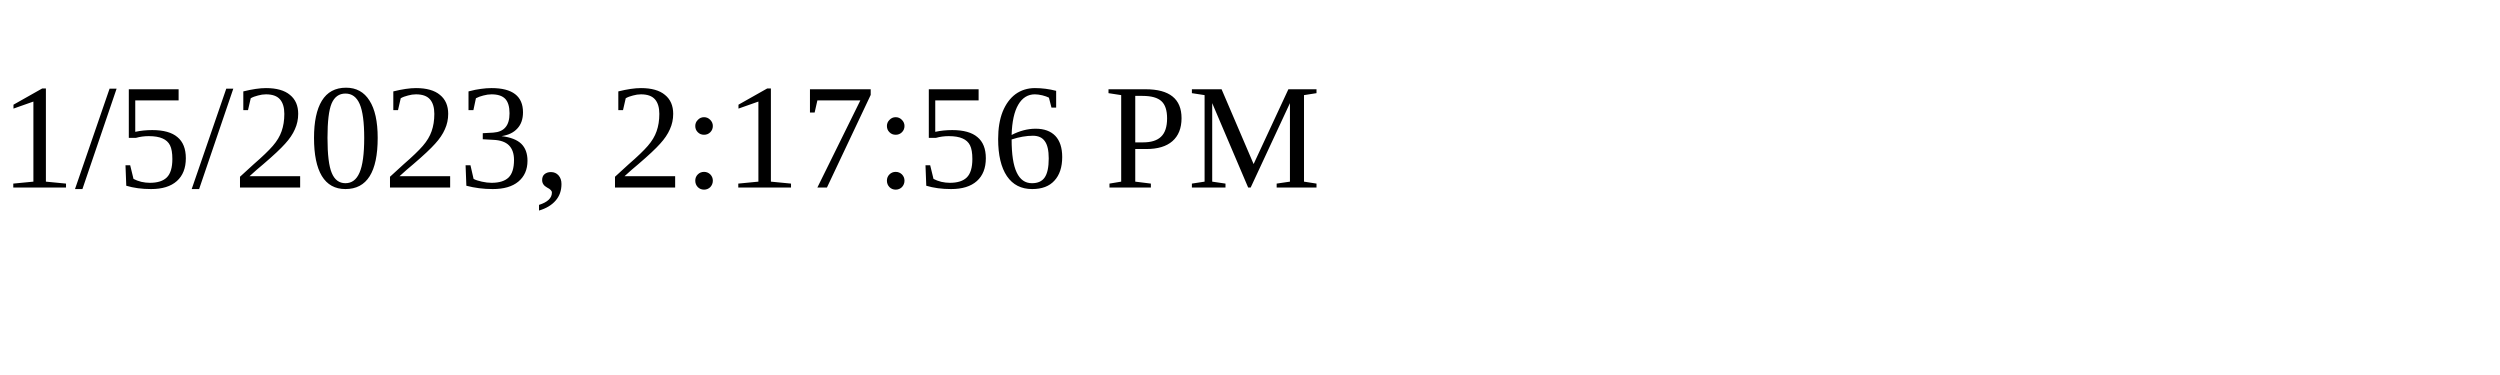
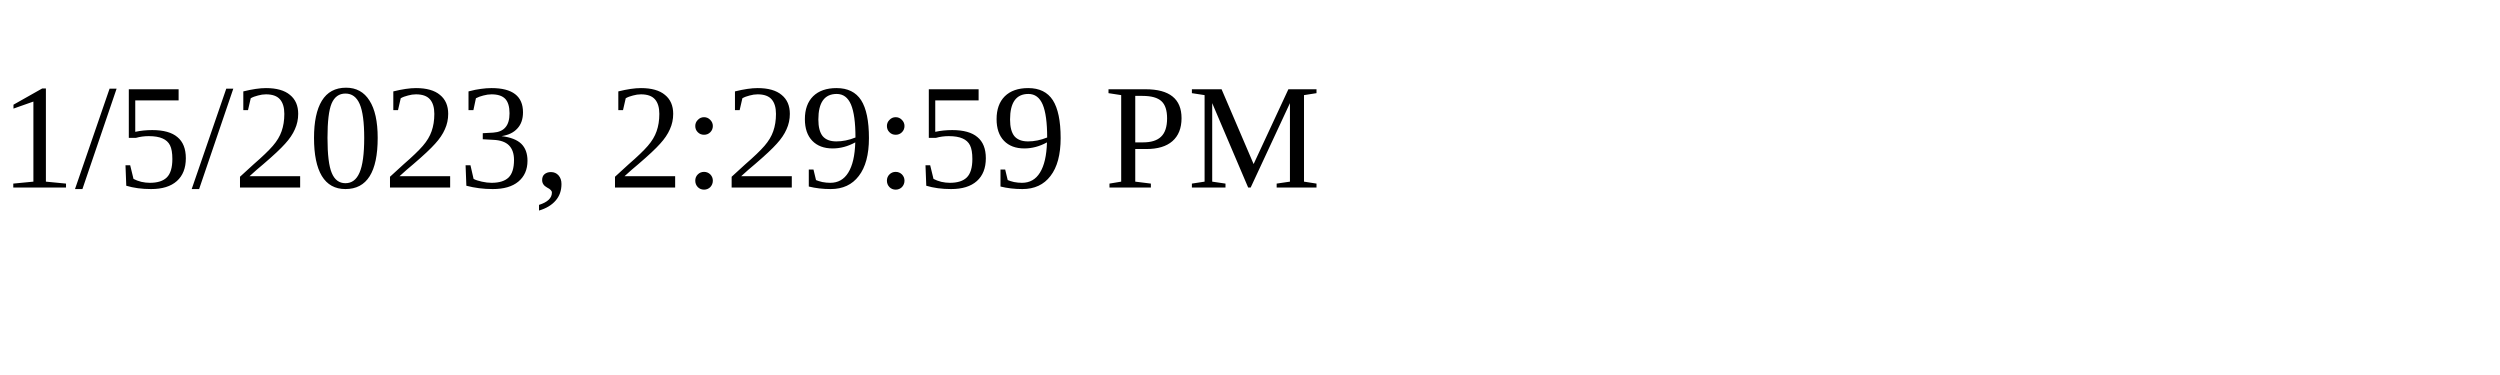
<svg xmlns="http://www.w3.org/2000/svg" height="30" width="200">
-   <text x="0" y="15">1/5/2023, 2:17:56 PM</text>
+   <text x="0" y="15">1/5/2023, 2:29:59 PM</text>
</svg>
